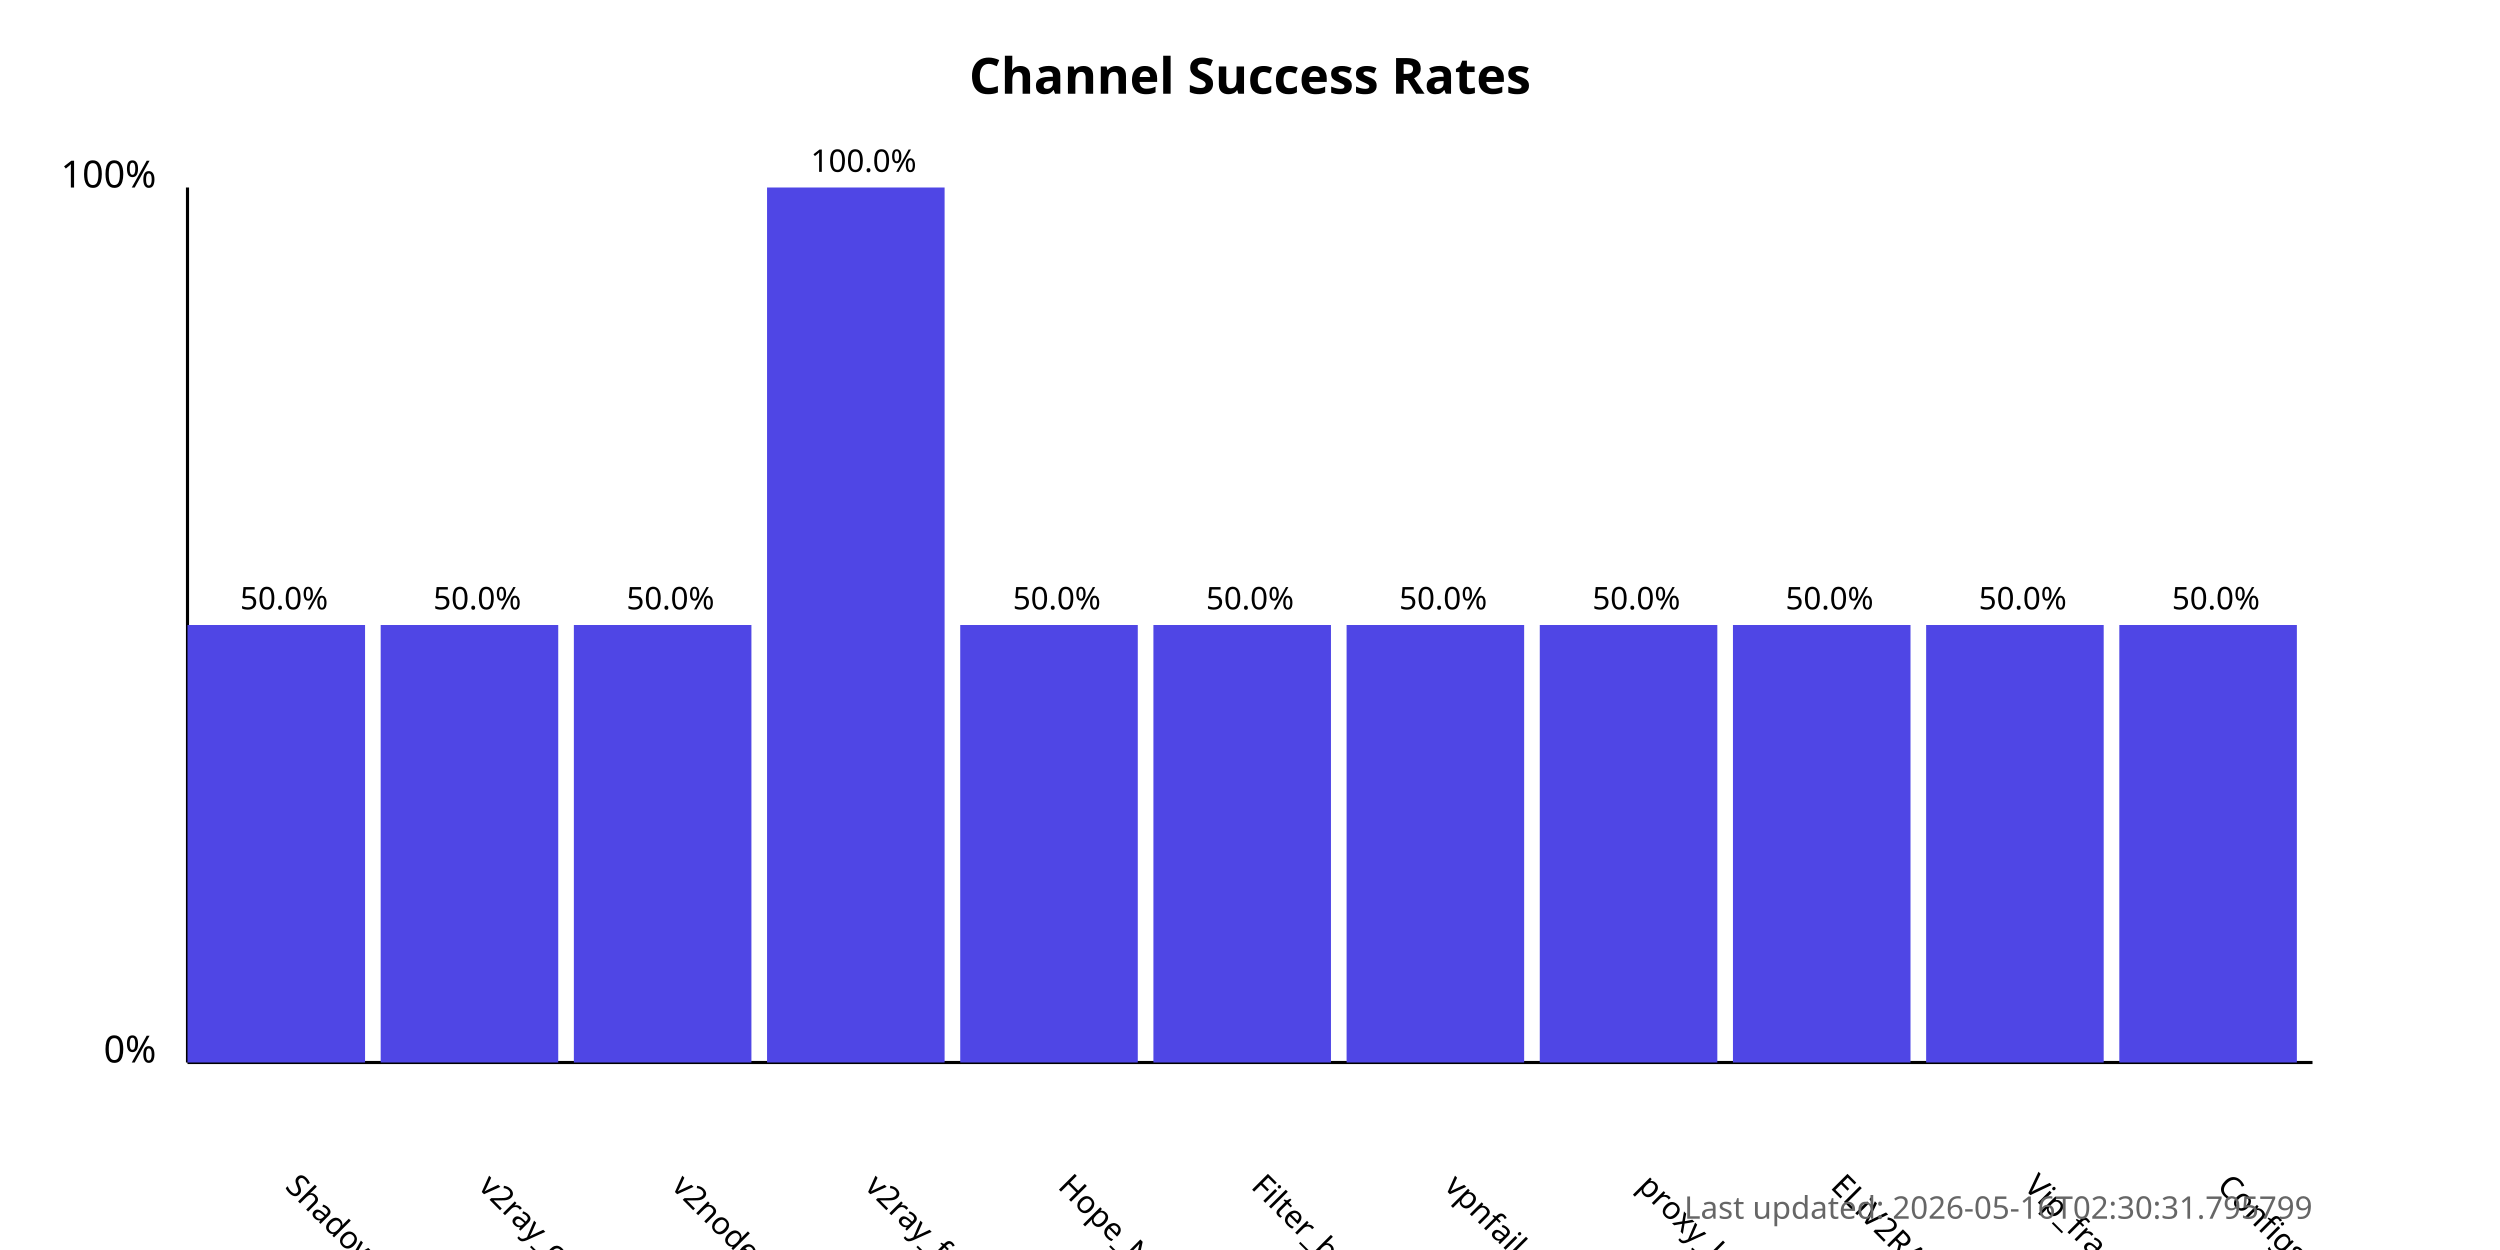
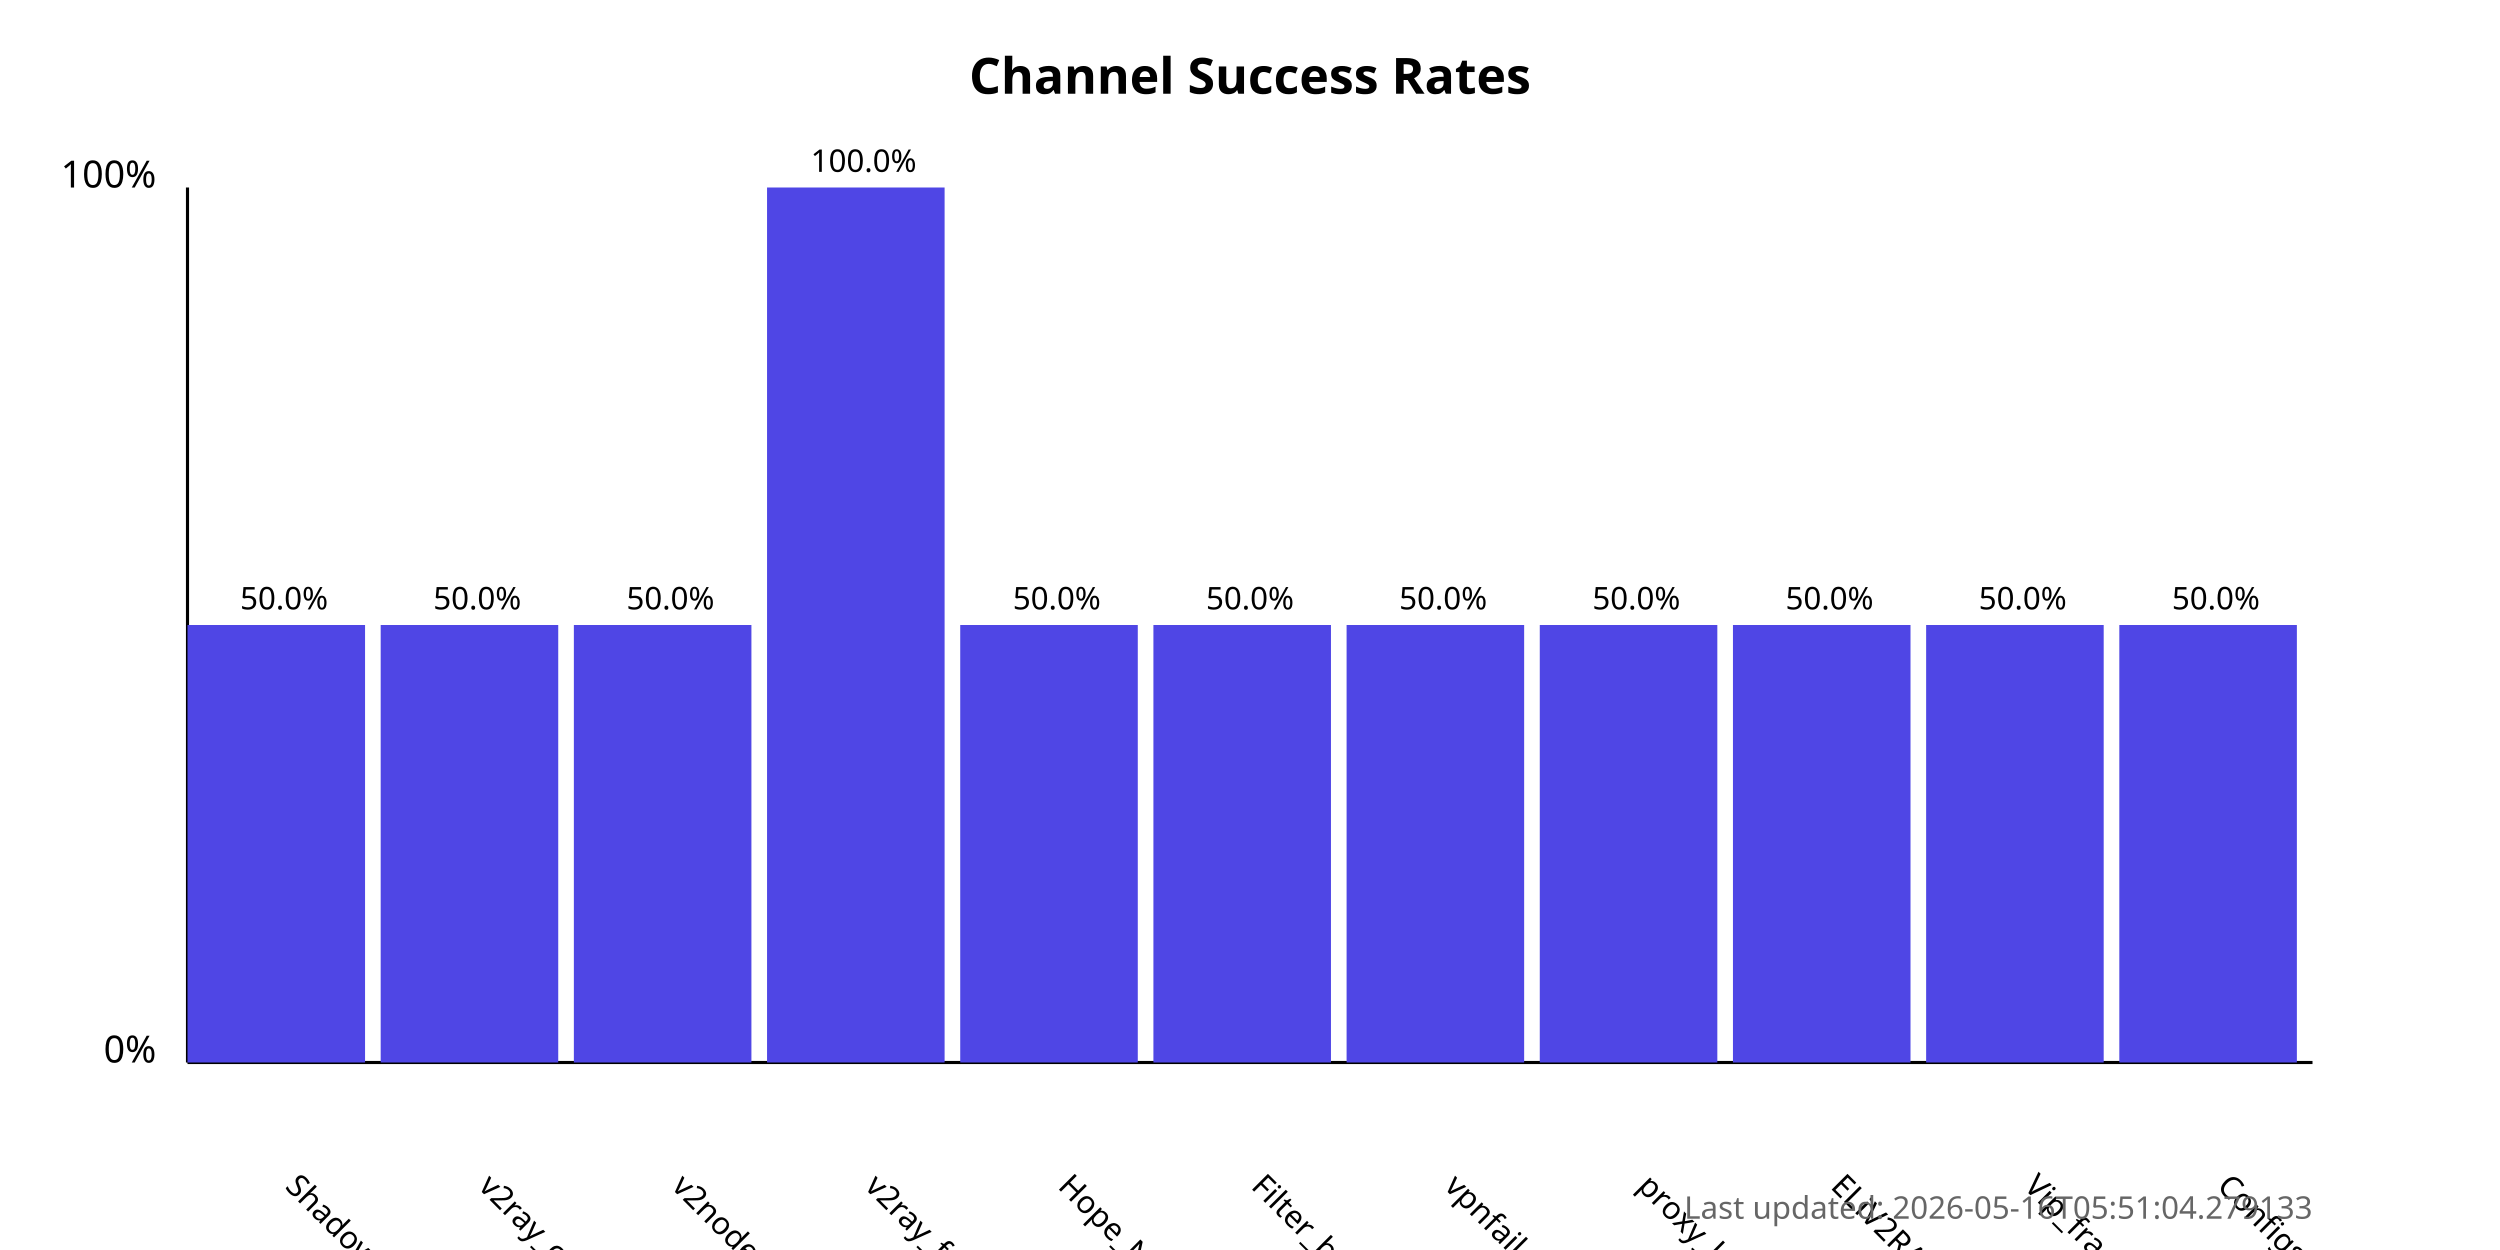
<svg xmlns="http://www.w3.org/2000/svg" width="800" height="400">
  <style>
            .chart-title { font: bold 16px sans-serif; }
            .axis-label { font: 12px sans-serif; }
            .tick-label { font: 10px sans-serif; }
            .bar { fill: #4f46e5; }
            .bar:hover { fill: #6366f1; }
            .timestamp { font: 10px sans-serif; fill: #666; }
        </style>
  <text x="400.0" y="30" text-anchor="middle" class="chart-title">
            Channel Success Rates
        </text>
  <line x1="60" y1="340" x2="60" y2="60" stroke="black" stroke-width="1" />
  <line x1="60" y1="340" x2="740" y2="340" stroke="black" stroke-width="1" />
  <text x="50" y="340" text-anchor="end" class="axis-label">0%</text>
  <text x="50" y="60" text-anchor="end" class="axis-label">100%</text>
  <g>
    <rect x="60" y="200.0" width="56.818" height="140.0" class="bar" />
    <text x="90.909" y="380" transform="rotate(45, 90.90909, 380)" text-anchor="start" class="tick-label">
                ShadowProxy66
            </text>
    <text x="90.909" y="195.0" text-anchor="middle" class="tick-label">
                50.0%
            </text>
  </g>
  <g>
    <rect x="121.818" y="200.0" width="56.818" height="140.0" class="bar" />
    <text x="152.727" y="380" transform="rotate(45, 152.7273, 380)" text-anchor="start" class="tick-label">
                v2ray_configs_pool
            </text>
    <text x="152.727" y="195.0" text-anchor="middle" class="tick-label">
                50.0%
            </text>
  </g>
  <g>
    <rect x="183.636" y="200.0" width="56.818" height="140.0" class="bar" />
    <text x="214.545" y="380" transform="rotate(45, 214.5455, 380)" text-anchor="start" class="tick-label">
                v2nodes
            </text>
    <text x="214.545" y="195.0" text-anchor="middle" class="tick-label">
                50.0%
            </text>
  </g>
  <g>
    <rect x="245.455" y="60.0" width="56.818" height="280.0" class="bar" />
    <text x="276.364" y="380" transform="rotate(45, 276.3636, 380)" text-anchor="start" class="tick-label">
                v2ray_free_conf
            </text>
    <text x="276.364" y="55.0" text-anchor="middle" class="tick-label">
                100.0%
            </text>
  </g>
  <g>
    <rect x="307.273" y="200.0" width="56.818" height="140.0" class="bar" />
    <text x="338.182" y="380" transform="rotate(45, 338.1818, 380)" text-anchor="start" class="tick-label">
                Hope_Net
            </text>
    <text x="338.182" y="195.0" text-anchor="middle" class="tick-label">
                50.0%
            </text>
  </g>
  <g>
    <rect x="369.091" y="200.0" width="56.818" height="140.0" class="bar" />
    <text x="400.0" y="380" transform="rotate(45, 400.0, 380)" text-anchor="start" class="tick-label">
                Filter_breaker
            </text>
    <text x="400.0" y="195.0" text-anchor="middle" class="tick-label">
                50.0%
            </text>
  </g>
  <g>
    <rect x="430.909" y="200.0" width="56.818" height="140.0" class="bar" />
    <text x="461.818" y="380" transform="rotate(45, 461.8182, 380)" text-anchor="start" class="tick-label">
                vpnfail_vless
            </text>
    <text x="461.818" y="195.0" text-anchor="middle" class="tick-label">
                50.0%
            </text>
  </g>
  <g>
    <rect x="492.727" y="200.0" width="56.818" height="140.0" class="bar" />
    <text x="523.636" y="380" transform="rotate(45, 523.6364, 380)" text-anchor="start" class="tick-label">
                proxy_kafee
            </text>
    <text x="523.636" y="195.0" text-anchor="middle" class="tick-label">
                50.0%
            </text>
  </g>
  <g>
    <rect x="554.545" y="200.0" width="56.818" height="140.0" class="bar" />
    <text x="585.455" y="380" transform="rotate(45, 585.4545, 380)" text-anchor="start" class="tick-label">
                ELiV2RAY
            </text>
    <text x="585.455" y="195.0" text-anchor="middle" class="tick-label">
                50.0%
            </text>
  </g>
  <g>
    <rect x="616.364" y="200.0" width="56.818" height="140.0" class="bar" />
    <text x="647.273" y="380" transform="rotate(45, 647.2727, 380)" text-anchor="start" class="tick-label">
                Vip_fragment_v2ray
            </text>
    <text x="647.273" y="195.0" text-anchor="middle" class="tick-label">
                50.0%
            </text>
  </g>
  <g>
    <rect x="678.182" y="200.0" width="56.818" height="140.0" class="bar" />
    <text x="709.091" y="380" transform="rotate(45, 709.0909, 380)" text-anchor="start" class="tick-label">
                ConfigsHubPlus
            </text>
    <text x="709.091" y="195.0" text-anchor="middle" class="tick-label">
                50.0%
            </text>
  </g>
  <text x="740" y="390" text-anchor="end" class="timestamp">
-             Last updated: 2026-05-16T02:30:31.795799
+             Last updated: 2026-05-16T05:51:04.279133
        </text>
</svg>
